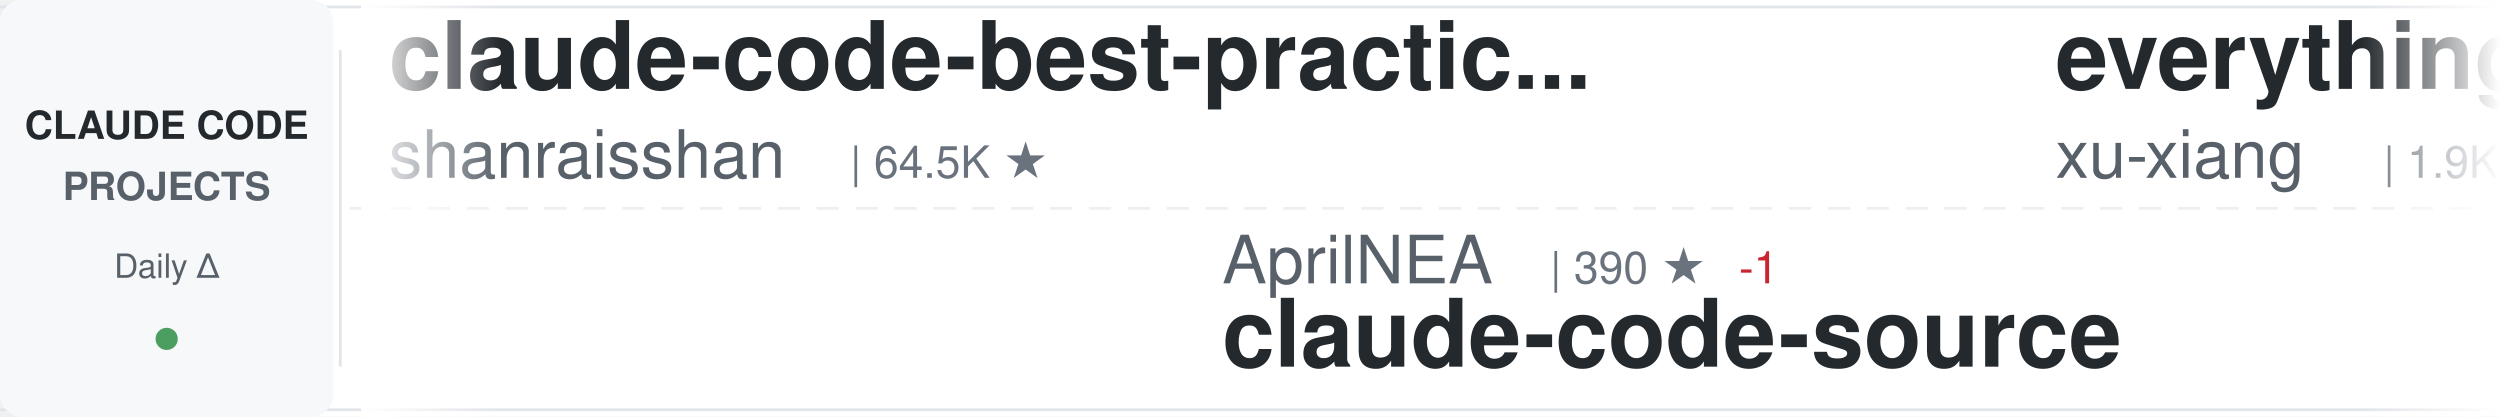
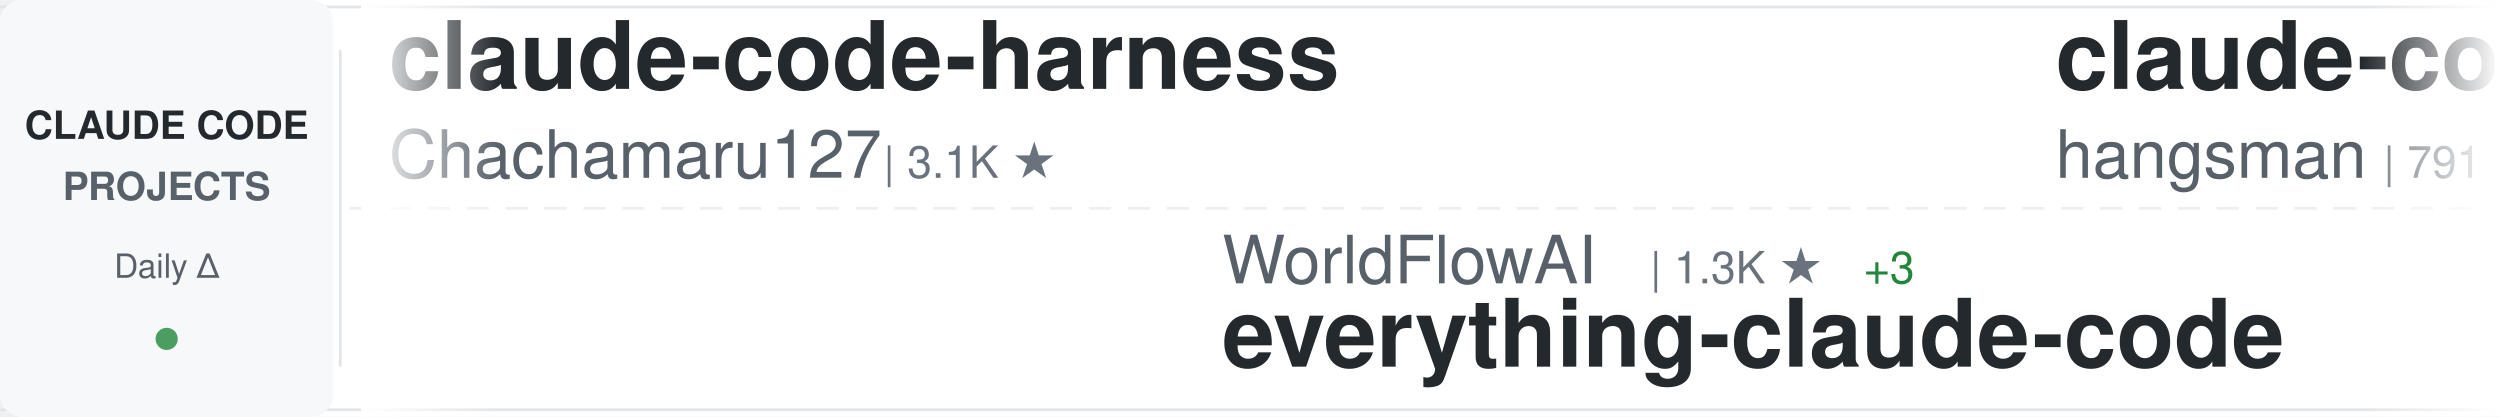
<svg xmlns="http://www.w3.org/2000/svg" width="900" height="150">
  <defs>
    <linearGradient id="awesomeLeftFade" x1="0%" y1="0%" x2="100%" y2="0%">
      <stop offset="0%" style="stop-color:#ffffff;stop-opacity:1" />
      <stop offset="100%" style="stop-color:#ffffff;stop-opacity:0" />
    </linearGradient>
    <linearGradient id="awesomeRightFade" x1="0%" y1="0%" x2="100%" y2="0%">
      <stop offset="0%" style="stop-color:#ffffff;stop-opacity:0" />
      <stop offset="100%" style="stop-color:#ffffff;stop-opacity:1" />
    </linearGradient>
  </defs>
  <rect width="900" height="150" fill="#ffffff" rx="8" />
  <rect x="0" y="2" width="900" height="1" fill="#e1e4e8" />
  <rect x="0" y="147" width="900" height="1" fill="#e1e4e8" />
  <line x1="0" y1="75" x2="900" y2="75" stroke="#e1e4e8" stroke-width="1" stroke-dasharray="8 6" opacity="0.6" />
  <rect x="0" y="0" width="120" height="150" fill="#f6f8fa" rx="8" />
  <text x="60" y="50" font-family="-apple-system, BlinkMacSystemFont, 'Segoe UI', Helvetica, Arial, sans-serif" font-size="14" font-weight="600" fill="#24292e" text-anchor="middle">CLAUDE CODE</text>
  <text x="60" y="72" font-family="-apple-system, BlinkMacSystemFont, 'Segoe UI', Helvetica, Arial, sans-serif" font-size="14" font-weight="600" fill="#586069" text-anchor="middle">PROJECTS</text>
  <text x="60" y="100" font-family="-apple-system, BlinkMacSystemFont, 'Segoe UI', Helvetica, Arial, sans-serif" font-size="12" font-weight="500" fill="#586069" text-anchor="middle">Daily Δ</text>
  <circle cx="60" cy="122" r="4" fill="#22863a" opacity="0.8" />
  <rect x="122" y="18" width="1" height="114" fill="#e1e4e8" />
  <clipPath id="awesomeTickerClip">
    <rect x="130" y="0" width="770" height="150" />
  </clipPath>
  <g clip-path="url(#awesomeTickerClip)">
    <g id="awesomeTickerItems">
      <animateTransform attributeName="transform" attributeType="XML" type="translate" from="0 0" to="-3000 0" dur="54s" repeatCount="indefinite" />
      <g transform="translate(0, 0)">
-         <text x="140" y="32" font-family="-apple-system, BlinkMacSystemFont, 'Segoe UI', Helvetica, Arial, sans-serif" font-size="34" font-weight="600" fill="#24292e">claude-code-best-practic...</text>
-         <text x="140" y="64" font-family="-apple-system, BlinkMacSystemFont, 'Segoe UI', Helvetica, Arial, sans-serif" font-size="24" font-weight="400" fill="#586069">shanraisshan</text>
-         <text x="306" y="64" font-family="-apple-system, BlinkMacSystemFont, 'Segoe UI', Helvetica, Arial, sans-serif" font-size="16" font-weight="500" fill="#6a737d">| 64.5K ★</text>
+         <text x="140" y="32" font-family="-apple-system, BlinkMacSystemFont, 'Segoe UI', Helvetica, Arial, sans-serif" font-size="34" font-weight="600" fill="#24292e">claude-code-harness</text>
+         <text x="140" y="64" font-family="-apple-system, BlinkMacSystemFont, 'Segoe UI', Helvetica, Arial, sans-serif" font-size="24" font-weight="400" fill="#586069">Chachamaru127</text>
+         <text x="318" y="64" font-family="-apple-system, BlinkMacSystemFont, 'Segoe UI', Helvetica, Arial, sans-serif" font-size="16" font-weight="500" fill="#6a737d">| 3.1K ★</text>
      </g>
      <g transform="translate(300, 0)">
-         <text x="140" y="102" font-family="-apple-system, BlinkMacSystemFont, 'Segoe UI', Helvetica, Arial, sans-serif" font-size="24" font-weight="400" fill="#586069">AprilNEA</text>
-         <text x="258" y="102" font-family="-apple-system, BlinkMacSystemFont, 'Segoe UI', Helvetica, Arial, sans-serif" font-size="16" font-weight="500" fill="#6a737d">| 390 ★</text>
-         <text x="326" y="102" font-family="-apple-system, BlinkMacSystemFont, 'Segoe UI', Helvetica, Arial, sans-serif" font-size="16" font-weight="500" fill="#cb2431"> -1</text>
-         <text x="140" y="132" font-family="-apple-system, BlinkMacSystemFont, 'Segoe UI', Helvetica, Arial, sans-serif" font-size="34" font-weight="600" fill="#24292e">claude-code-source</text>
+         <text x="140" y="102" font-family="-apple-system, BlinkMacSystemFont, 'Segoe UI', Helvetica, Arial, sans-serif" font-size="24" font-weight="400" fill="#586069">WorldFlowAI</text>
+         <text x="294" y="102" font-family="-apple-system, BlinkMacSystemFont, 'Segoe UI', Helvetica, Arial, sans-serif" font-size="16" font-weight="500" fill="#6a737d">| 1.3K ★</text>
+         <text x="371" y="102" font-family="-apple-system, BlinkMacSystemFont, 'Segoe UI', Helvetica, Arial, sans-serif" font-size="16" font-weight="500" fill="#22863a"> +3</text>
+         <text x="140" y="132" font-family="-apple-system, BlinkMacSystemFont, 'Segoe UI', Helvetica, Arial, sans-serif" font-size="34" font-weight="600" fill="#24292e">everything-claude-code</text>
      </g>
      <g transform="translate(600, 0)">
-         <text x="140" y="32" font-family="-apple-system, BlinkMacSystemFont, 'Segoe UI', Helvetica, Arial, sans-serif" font-size="34" font-weight="600" fill="#24292e">everything-claude-code-z...</text>
-         <text x="140" y="64" font-family="-apple-system, BlinkMacSystemFont, 'Segoe UI', Helvetica, Arial, sans-serif" font-size="24" font-weight="400" fill="#586069">xu-xiang</text>
-         <text x="258" y="64" font-family="-apple-system, BlinkMacSystemFont, 'Segoe UI', Helvetica, Arial, sans-serif" font-size="16" font-weight="500" fill="#6a737d">| 1.9K ★</text>
-         <text x="335" y="64" font-family="-apple-system, BlinkMacSystemFont, 'Segoe UI', Helvetica, Arial, sans-serif" font-size="16" font-weight="500" fill="#22863a"> +2</text>
+         <text x="140" y="32" font-family="-apple-system, BlinkMacSystemFont, 'Segoe UI', Helvetica, Arial, sans-serif" font-size="34" font-weight="600" fill="#24292e">claude-code-source</text>
+         <text x="140" y="64" font-family="-apple-system, BlinkMacSystemFont, 'Segoe UI', Helvetica, Arial, sans-serif" font-size="24" font-weight="400" fill="#586069">hangsman</text>
+         <text x="258" y="64" font-family="-apple-system, BlinkMacSystemFont, 'Segoe UI', Helvetica, Arial, sans-serif" font-size="16" font-weight="500" fill="#6a737d">| 791 ★</text>
      </g>
      <g transform="translate(900, 0)">
-         <text x="140" y="102" font-family="-apple-system, BlinkMacSystemFont, 'Segoe UI', Helvetica, Arial, sans-serif" font-size="24" font-weight="400" fill="#586069">feiskyer</text>
-         <text x="258" y="102" font-family="-apple-system, BlinkMacSystemFont, 'Segoe UI', Helvetica, Arial, sans-serif" font-size="16" font-weight="500" fill="#6a737d">| 1.6K ★</text>
-         <text x="140" y="132" font-family="-apple-system, BlinkMacSystemFont, 'Segoe UI', Helvetica, Arial, sans-serif" font-size="34" font-weight="600" fill="#24292e">claude-code-settings</text>
+         <text x="140" y="102" font-family="-apple-system, BlinkMacSystemFont, 'Segoe UI', Helvetica, Arial, sans-serif" font-size="24" font-weight="400" fill="#586069">darcyegb</text>
+         <text x="258" y="102" font-family="-apple-system, BlinkMacSystemFont, 'Segoe UI', Helvetica, Arial, sans-serif" font-size="16" font-weight="500" fill="#6a737d">| 760 ★</text>
+         <text x="140" y="132" font-family="-apple-system, BlinkMacSystemFont, 'Segoe UI', Helvetica, Arial, sans-serif" font-size="34" font-weight="600" fill="#24292e">ClaudeCodeAgents</text>
      </g>
      <g transform="translate(1200, 0)">
-         <text x="140" y="32" font-family="-apple-system, BlinkMacSystemFont, 'Segoe UI', Helvetica, Arial, sans-serif" font-size="34" font-weight="600" fill="#24292e">sc-claude-code-files</text>
-         <text x="140" y="64" font-family="-apple-system, BlinkMacSystemFont, 'Segoe UI', Helvetica, Arial, sans-serif" font-size="24" font-weight="400" fill="#586069">https-deeplearning-ai</text>
-         <text x="414" y="64" font-family="-apple-system, BlinkMacSystemFont, 'Segoe UI', Helvetica, Arial, sans-serif" font-size="16" font-weight="500" fill="#6a737d">| 540 ★</text>
+         <text x="140" y="32" font-family="-apple-system, BlinkMacSystemFont, 'Segoe UI', Helvetica, Arial, sans-serif" font-size="34" font-weight="600" fill="#24292e">awesome-claude-code-tool...</text>
+         <text x="140" y="64" font-family="-apple-system, BlinkMacSystemFont, 'Segoe UI', Helvetica, Arial, sans-serif" font-size="24" font-weight="400" fill="#586069">rohitg00</text>
+         <text x="258" y="64" font-family="-apple-system, BlinkMacSystemFont, 'Segoe UI', Helvetica, Arial, sans-serif" font-size="16" font-weight="500" fill="#6a737d">| 2.5K ★</text>
      </g>
      <g transform="translate(1500, 0)">
-         <text x="140" y="102" font-family="-apple-system, BlinkMacSystemFont, 'Segoe UI', Helvetica, Arial, sans-serif" font-size="24" font-weight="400" fill="#586069">ccplugins</text>
-         <text x="270" y="102" font-family="-apple-system, BlinkMacSystemFont, 'Segoe UI', Helvetica, Arial, sans-serif" font-size="16" font-weight="500" fill="#6a737d">| 913 ★</text>
-         <text x="140" y="132" font-family="-apple-system, BlinkMacSystemFont, 'Segoe UI', Helvetica, Arial, sans-serif" font-size="34" font-weight="600" fill="#24292e">awesome-claude-code-plug...</text>
+         <text x="140" y="102" font-family="-apple-system, BlinkMacSystemFont, 'Segoe UI', Helvetica, Arial, sans-serif" font-size="24" font-weight="400" fill="#586069">OneRedOak</text>
+         <text x="270" y="102" font-family="-apple-system, BlinkMacSystemFont, 'Segoe UI', Helvetica, Arial, sans-serif" font-size="16" font-weight="500" fill="#6a737d">| 3.9K ★</text>
+         <text x="140" y="132" font-family="-apple-system, BlinkMacSystemFont, 'Segoe UI', Helvetica, Arial, sans-serif" font-size="34" font-weight="600" fill="#24292e">claude-code-workflows</text>
      </g>
      <g transform="translate(1800, 0)">
-         <text x="140" y="32" font-family="-apple-system, BlinkMacSystemFont, 'Segoe UI', Helvetica, Arial, sans-serif" font-size="34" font-weight="600" fill="#24292e">claude-code-reverse</text>
-         <text x="140" y="64" font-family="-apple-system, BlinkMacSystemFont, 'Segoe UI', Helvetica, Arial, sans-serif" font-size="24" font-weight="400" fill="#586069">Yuyz0112</text>
-         <text x="258" y="64" font-family="-apple-system, BlinkMacSystemFont, 'Segoe UI', Helvetica, Arial, sans-serif" font-size="16" font-weight="500" fill="#6a737d">| 2.4K ★</text>
+         <text x="140" y="32" font-family="-apple-system, BlinkMacSystemFont, 'Segoe UI', Helvetica, Arial, sans-serif" font-size="34" font-weight="600" fill="#24292e">claude-code-book</text>
+         <text x="140" y="64" font-family="-apple-system, BlinkMacSystemFont, 'Segoe UI', Helvetica, Arial, sans-serif" font-size="24" font-weight="400" fill="#586069">lintsinghua</text>
+         <text x="294" y="64" font-family="-apple-system, BlinkMacSystemFont, 'Segoe UI', Helvetica, Arial, sans-serif" font-size="16" font-weight="500" fill="#6a737d">| 4.1K ★</text>
      </g>
      <g transform="translate(2100, 0)">
-         <text x="140" y="102" font-family="-apple-system, BlinkMacSystemFont, 'Segoe UI', Helvetica, Arial, sans-serif" font-size="24" font-weight="400" fill="#586069">guanshan</text>
-         <text x="258" y="102" font-family="-apple-system, BlinkMacSystemFont, 'Segoe UI', Helvetica, Arial, sans-serif" font-size="16" font-weight="500" fill="#6a737d">| 61 ★</text>
-         <text x="140" y="132" font-family="-apple-system, BlinkMacSystemFont, 'Segoe UI', Helvetica, Arial, sans-serif" font-size="34" font-weight="600" fill="#24292e">ClaudeCode</text>
+         <text x="140" y="102" font-family="-apple-system, BlinkMacSystemFont, 'Segoe UI', Helvetica, Arial, sans-serif" font-size="24" font-weight="400" fill="#586069">jeremylongshore</text>
+         <text x="342" y="102" font-family="-apple-system, BlinkMacSystemFont, 'Segoe UI', Helvetica, Arial, sans-serif" font-size="16" font-weight="500" fill="#6a737d">| 2.6K ★</text>
+         <text x="140" y="132" font-family="-apple-system, BlinkMacSystemFont, 'Segoe UI', Helvetica, Arial, sans-serif" font-size="34" font-weight="600" fill="#24292e">claude-code-plugins-plus...</text>
      </g>
      <g transform="translate(2400, 0)">
-         <text x="140" y="32" font-family="-apple-system, BlinkMacSystemFont, 'Segoe UI', Helvetica, Arial, sans-serif" font-size="34" font-weight="600" fill="#24292e">claude-code-source-code-...</text>
-         <text x="140" y="64" font-family="-apple-system, BlinkMacSystemFont, 'Segoe UI', Helvetica, Arial, sans-serif" font-size="24" font-weight="400" fill="#586069">ghuntley</text>
-         <text x="258" y="64" font-family="-apple-system, BlinkMacSystemFont, 'Segoe UI', Helvetica, Arial, sans-serif" font-size="16" font-weight="500" fill="#6a737d">| 989 ★</text>
+         <text x="140" y="32" font-family="-apple-system, BlinkMacSystemFont, 'Segoe UI', Helvetica, Arial, sans-serif" font-size="34" font-weight="600" fill="#24292e">skills</text>
+         <text x="140" y="64" font-family="-apple-system, BlinkMacSystemFont, 'Segoe UI', Helvetica, Arial, sans-serif" font-size="24" font-weight="400" fill="#586069">anthropics</text>
+         <text x="282" y="64" font-family="-apple-system, BlinkMacSystemFont, 'Segoe UI', Helvetica, Arial, sans-serif" font-size="16" font-weight="500" fill="#6a737d">| 169.5K ★</text>
+         <text x="377" y="64" font-family="-apple-system, BlinkMacSystemFont, 'Segoe UI', Helvetica, Arial, sans-serif" font-size="16" font-weight="500" fill="#22863a"> +23</text>
      </g>
      <g transform="translate(2700, 0)">
-         <text x="140" y="102" font-family="-apple-system, BlinkMacSystemFont, 'Segoe UI', Helvetica, Arial, sans-serif" font-size="24" font-weight="400" fill="#586069">zebbern</text>
-         <text x="246" y="102" font-family="-apple-system, BlinkMacSystemFont, 'Segoe UI', Helvetica, Arial, sans-serif" font-size="16" font-weight="500" fill="#6a737d">| 4.6K ★</text>
-         <text x="140" y="132" font-family="-apple-system, BlinkMacSystemFont, 'Segoe UI', Helvetica, Arial, sans-serif" font-size="34" font-weight="600" fill="#24292e">claude-code-guide</text>
+         <text x="140" y="102" font-family="-apple-system, BlinkMacSystemFont, 'Segoe UI', Helvetica, Arial, sans-serif" font-size="24" font-weight="400" fill="#586069">disler</text>
+         <text x="234" y="102" font-family="-apple-system, BlinkMacSystemFont, 'Segoe UI', Helvetica, Arial, sans-serif" font-size="16" font-weight="500" fill="#6a737d">| 3.9K ★</text>
+         <text x="311" y="102" font-family="-apple-system, BlinkMacSystemFont, 'Segoe UI', Helvetica, Arial, sans-serif" font-size="16" font-weight="500" fill="#22863a"> +1</text>
+         <text x="140" y="132" font-family="-apple-system, BlinkMacSystemFont, 'Segoe UI', Helvetica, Arial, sans-serif" font-size="34" font-weight="600" fill="#24292e">claude-code-hooks-master...</text>
      </g>
      <g transform="translate(3000, 0)">
-         <text x="140" y="32" font-family="-apple-system, BlinkMacSystemFont, 'Segoe UI', Helvetica, Arial, sans-serif" font-size="34" font-weight="600" fill="#24292e">claude-code-best-practic...</text>
-         <text x="140" y="64" font-family="-apple-system, BlinkMacSystemFont, 'Segoe UI', Helvetica, Arial, sans-serif" font-size="24" font-weight="400" fill="#586069">shanraisshan</text>
-         <text x="306" y="64" font-family="-apple-system, BlinkMacSystemFont, 'Segoe UI', Helvetica, Arial, sans-serif" font-size="16" font-weight="500" fill="#6a737d">| 64.5K ★</text>
+         <text x="140" y="32" font-family="-apple-system, BlinkMacSystemFont, 'Segoe UI', Helvetica, Arial, sans-serif" font-size="34" font-weight="600" fill="#24292e">claude-code-harness</text>
+         <text x="140" y="64" font-family="-apple-system, BlinkMacSystemFont, 'Segoe UI', Helvetica, Arial, sans-serif" font-size="24" font-weight="400" fill="#586069">Chachamaru127</text>
+         <text x="318" y="64" font-family="-apple-system, BlinkMacSystemFont, 'Segoe UI', Helvetica, Arial, sans-serif" font-size="16" font-weight="500" fill="#6a737d">| 3.1K ★</text>
      </g>
      <g transform="translate(3300, 0)">
-         <text x="140" y="102" font-family="-apple-system, BlinkMacSystemFont, 'Segoe UI', Helvetica, Arial, sans-serif" font-size="24" font-weight="400" fill="#586069">AprilNEA</text>
-         <text x="258" y="102" font-family="-apple-system, BlinkMacSystemFont, 'Segoe UI', Helvetica, Arial, sans-serif" font-size="16" font-weight="500" fill="#6a737d">| 390 ★</text>
-         <text x="326" y="102" font-family="-apple-system, BlinkMacSystemFont, 'Segoe UI', Helvetica, Arial, sans-serif" font-size="16" font-weight="500" fill="#cb2431"> -1</text>
-         <text x="140" y="132" font-family="-apple-system, BlinkMacSystemFont, 'Segoe UI', Helvetica, Arial, sans-serif" font-size="34" font-weight="600" fill="#24292e">claude-code-source</text>
+         <text x="140" y="102" font-family="-apple-system, BlinkMacSystemFont, 'Segoe UI', Helvetica, Arial, sans-serif" font-size="24" font-weight="400" fill="#586069">WorldFlowAI</text>
+         <text x="294" y="102" font-family="-apple-system, BlinkMacSystemFont, 'Segoe UI', Helvetica, Arial, sans-serif" font-size="16" font-weight="500" fill="#6a737d">| 1.3K ★</text>
+         <text x="371" y="102" font-family="-apple-system, BlinkMacSystemFont, 'Segoe UI', Helvetica, Arial, sans-serif" font-size="16" font-weight="500" fill="#22863a"> +3</text>
+         <text x="140" y="132" font-family="-apple-system, BlinkMacSystemFont, 'Segoe UI', Helvetica, Arial, sans-serif" font-size="34" font-weight="600" fill="#24292e">everything-claude-code</text>
      </g>
      <g transform="translate(3600, 0)">
-         <text x="140" y="32" font-family="-apple-system, BlinkMacSystemFont, 'Segoe UI', Helvetica, Arial, sans-serif" font-size="34" font-weight="600" fill="#24292e">everything-claude-code-z...</text>
-         <text x="140" y="64" font-family="-apple-system, BlinkMacSystemFont, 'Segoe UI', Helvetica, Arial, sans-serif" font-size="24" font-weight="400" fill="#586069">xu-xiang</text>
-         <text x="258" y="64" font-family="-apple-system, BlinkMacSystemFont, 'Segoe UI', Helvetica, Arial, sans-serif" font-size="16" font-weight="500" fill="#6a737d">| 1.9K ★</text>
-         <text x="335" y="64" font-family="-apple-system, BlinkMacSystemFont, 'Segoe UI', Helvetica, Arial, sans-serif" font-size="16" font-weight="500" fill="#22863a"> +2</text>
+         <text x="140" y="32" font-family="-apple-system, BlinkMacSystemFont, 'Segoe UI', Helvetica, Arial, sans-serif" font-size="34" font-weight="600" fill="#24292e">claude-code-source</text>
+         <text x="140" y="64" font-family="-apple-system, BlinkMacSystemFont, 'Segoe UI', Helvetica, Arial, sans-serif" font-size="24" font-weight="400" fill="#586069">hangsman</text>
+         <text x="258" y="64" font-family="-apple-system, BlinkMacSystemFont, 'Segoe UI', Helvetica, Arial, sans-serif" font-size="16" font-weight="500" fill="#6a737d">| 791 ★</text>
      </g>
      <g transform="translate(3900, 0)">
-         <text x="140" y="102" font-family="-apple-system, BlinkMacSystemFont, 'Segoe UI', Helvetica, Arial, sans-serif" font-size="24" font-weight="400" fill="#586069">feiskyer</text>
-         <text x="258" y="102" font-family="-apple-system, BlinkMacSystemFont, 'Segoe UI', Helvetica, Arial, sans-serif" font-size="16" font-weight="500" fill="#6a737d">| 1.6K ★</text>
-         <text x="140" y="132" font-family="-apple-system, BlinkMacSystemFont, 'Segoe UI', Helvetica, Arial, sans-serif" font-size="34" font-weight="600" fill="#24292e">claude-code-settings</text>
+         <text x="140" y="102" font-family="-apple-system, BlinkMacSystemFont, 'Segoe UI', Helvetica, Arial, sans-serif" font-size="24" font-weight="400" fill="#586069">darcyegb</text>
+         <text x="258" y="102" font-family="-apple-system, BlinkMacSystemFont, 'Segoe UI', Helvetica, Arial, sans-serif" font-size="16" font-weight="500" fill="#6a737d">| 760 ★</text>
+         <text x="140" y="132" font-family="-apple-system, BlinkMacSystemFont, 'Segoe UI', Helvetica, Arial, sans-serif" font-size="34" font-weight="600" fill="#24292e">ClaudeCodeAgents</text>
      </g>
    </g>
  </g>
  <rect x="130" y="0" width="50" height="150" fill="url(#awesomeLeftFade)" />
  <rect x="850" y="0" width="50" height="150" fill="url(#awesomeRightFade)" />
</svg>
